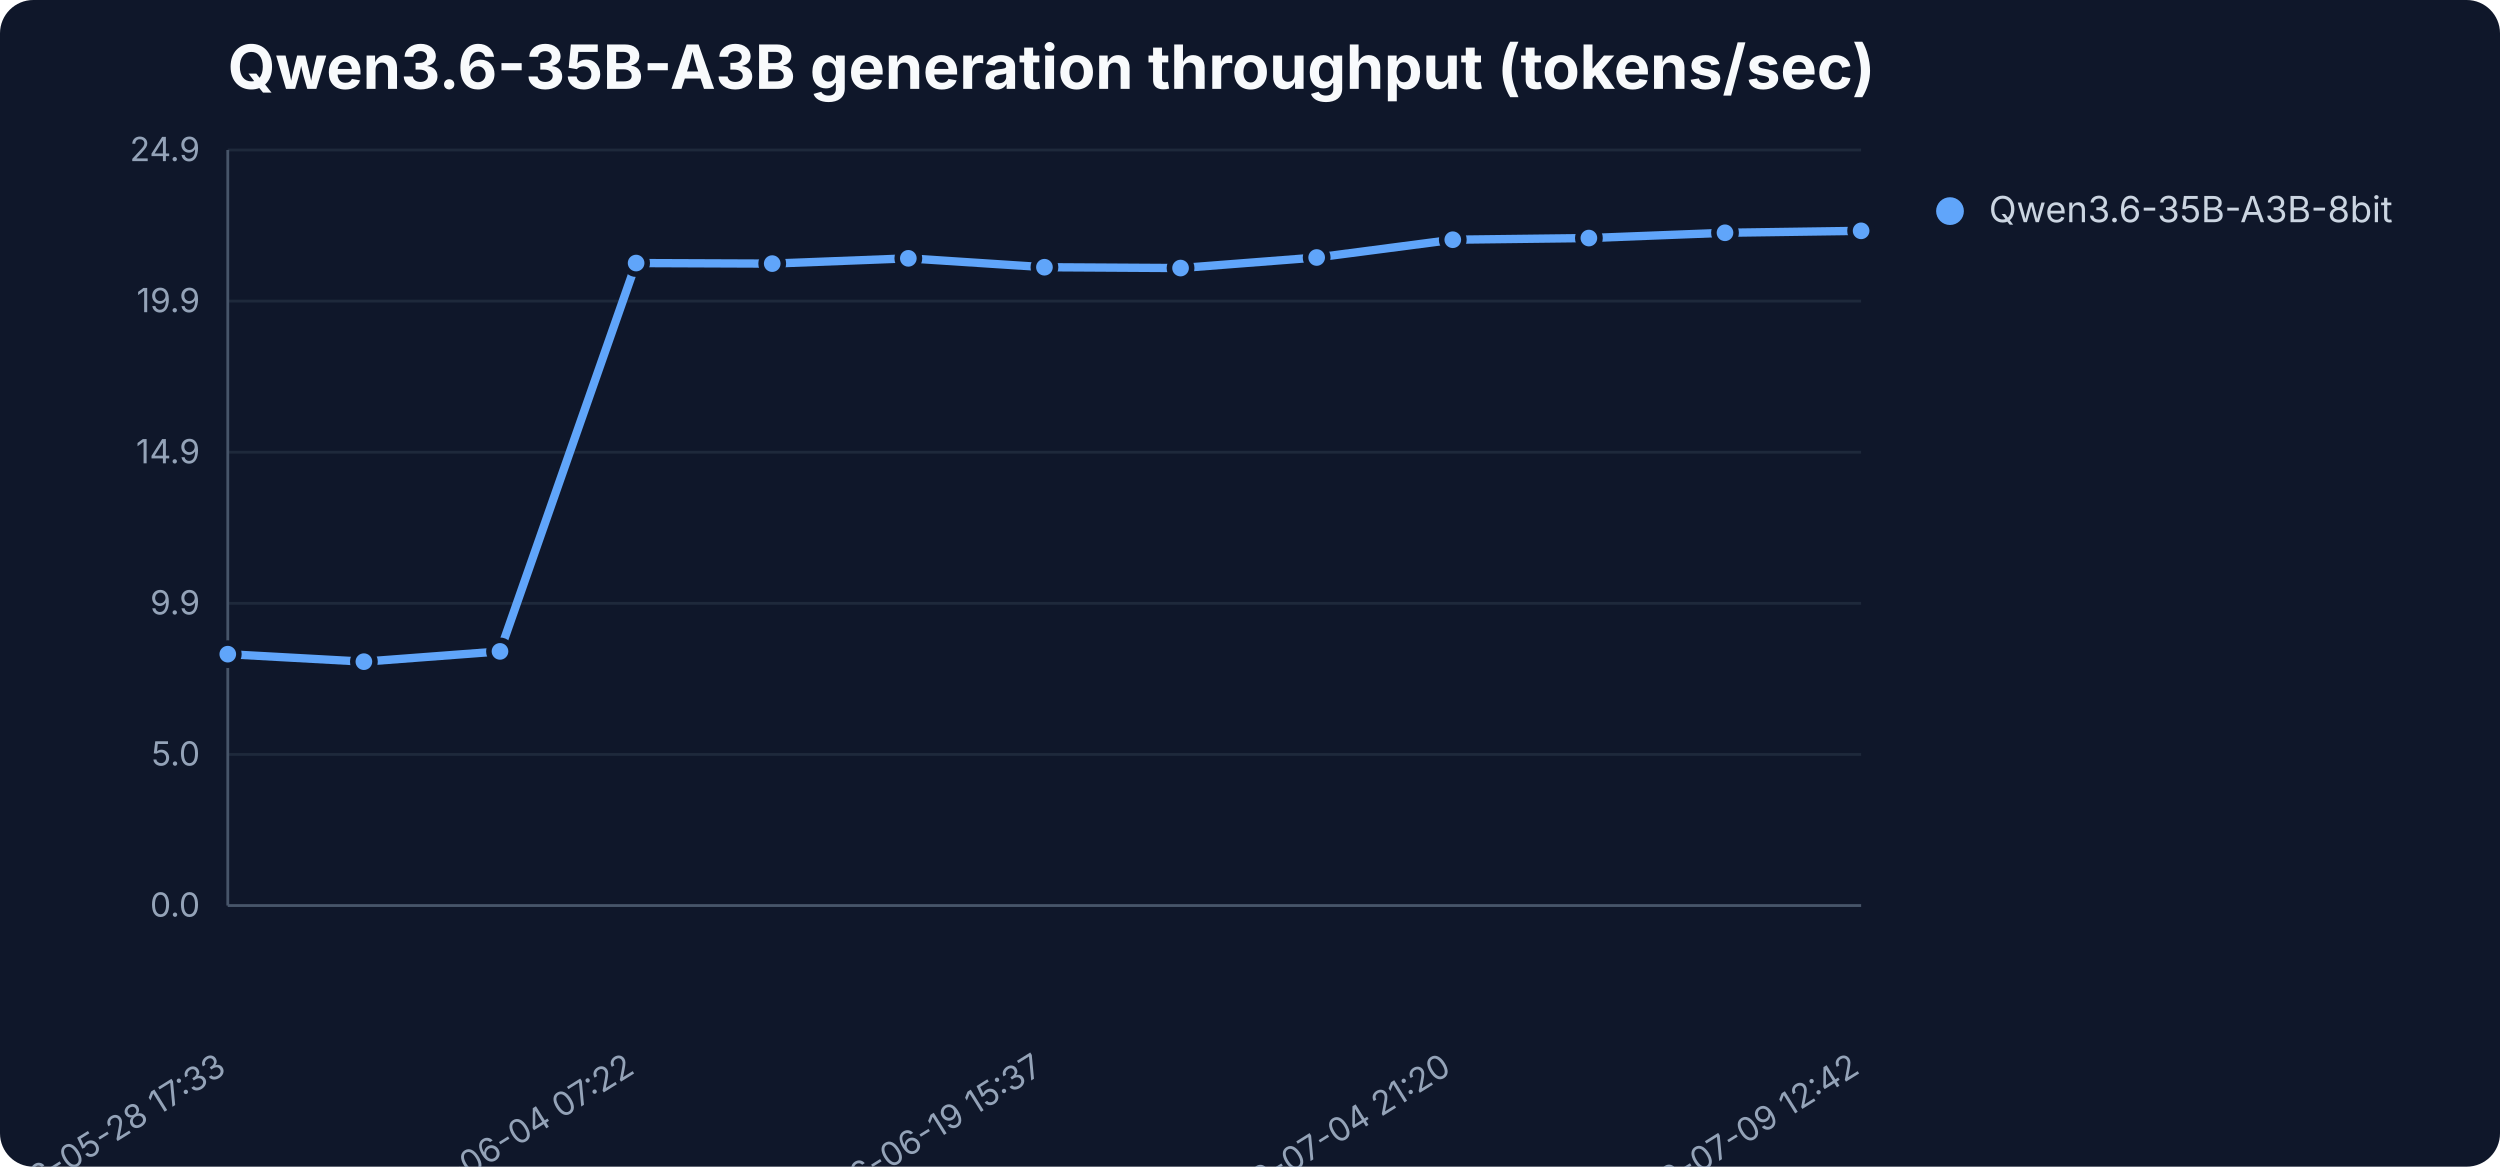
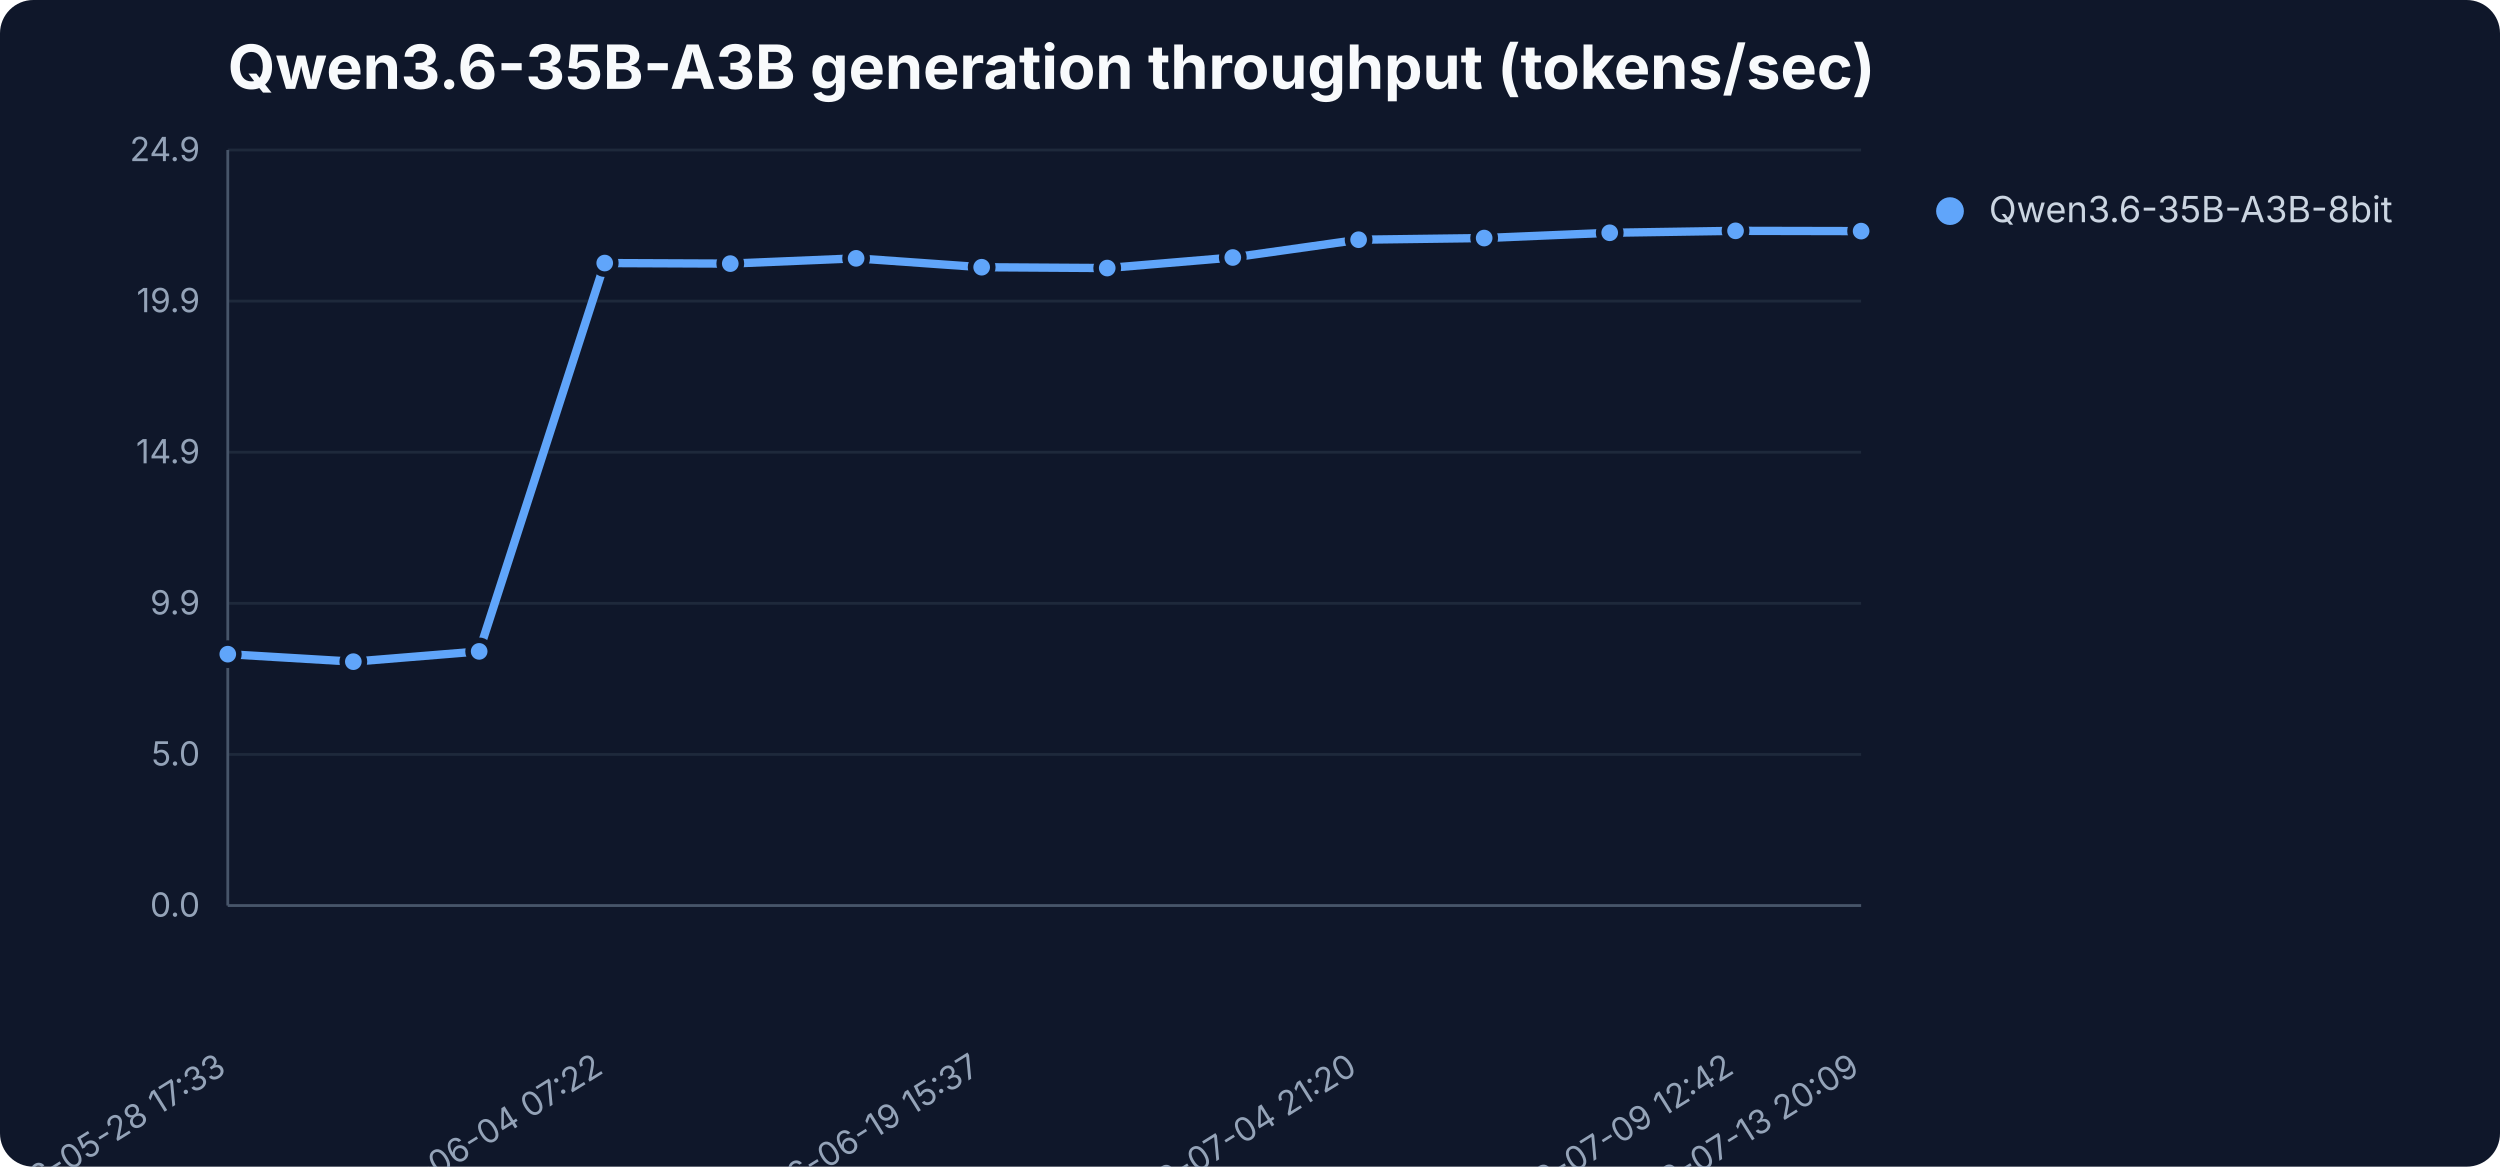
<svg xmlns="http://www.w3.org/2000/svg" width="900" height="420" viewBox="0 0 900 420" role="img" aria-label="Qwen3.6-35B-A3B generation throughput (tokens/sec)">
  <rect width="900" height="420" fill="#0f172a" rx="12" />
  <text x="82" y="32" font-family="Inter,Segoe UI,sans-serif" font-size="22" font-weight="700" fill="#f8fafc">Qwen3.6-35B-A3B generation throughput (tokens/sec)</text>
  <line x1="82" y1="326.0" x2="670" y2="326.0" stroke="#1e293b" stroke-width="1" />
  <text x="72" y="330.0" text-anchor="end" font-family="Inter,Segoe UI,sans-serif" font-size="12" fill="#94a3b8">0.0</text>
  <line x1="82" y1="271.6" x2="670" y2="271.6" stroke="#1e293b" stroke-width="1" />
  <text x="72" y="275.6" text-anchor="end" font-family="Inter,Segoe UI,sans-serif" font-size="12" fill="#94a3b8">5.0</text>
  <line x1="82" y1="217.2" x2="670" y2="217.2" stroke="#1e293b" stroke-width="1" />
  <text x="72" y="221.2" text-anchor="end" font-family="Inter,Segoe UI,sans-serif" font-size="12" fill="#94a3b8">9.9</text>
  <line x1="82" y1="162.8" x2="670" y2="162.8" stroke="#1e293b" stroke-width="1" />
  <text x="72" y="166.8" text-anchor="end" font-family="Inter,Segoe UI,sans-serif" font-size="12" fill="#94a3b8">14.9</text>
  <line x1="82" y1="108.4" x2="670" y2="108.4" stroke="#1e293b" stroke-width="1" />
  <text x="72" y="112.4" text-anchor="end" font-family="Inter,Segoe UI,sans-serif" font-size="12" fill="#94a3b8">19.9</text>
  <line x1="82" y1="54.0" x2="670" y2="54.0" stroke="#1e293b" stroke-width="1" />
  <text x="72" y="58.0" text-anchor="end" font-family="Inter,Segoe UI,sans-serif" font-size="12" fill="#94a3b8">24.9</text>
  <line x1="82" y1="54" x2="82" y2="326" stroke="#475569" />
  <line x1="82" y1="326" x2="670" y2="326" stroke="#475569" />
  <text x="82.0" y="386" text-anchor="end" transform="rotate(-32 82.0 386)" font-family="Inter,Segoe UI,sans-serif" font-size="12" fill="#94a3b8">2026-05-28 17:33</text>
-   <text x="229.0" y="386" text-anchor="end" transform="rotate(-32 229.0 386)" font-family="Inter,Segoe UI,sans-serif" font-size="12" fill="#94a3b8">2026-06-04 07:22</text>
-   <text x="376.0" y="386" text-anchor="end" transform="rotate(-32 376.0 386)" font-family="Inter,Segoe UI,sans-serif" font-size="12" fill="#94a3b8">2026-06-19 15:37</text>
-   <text x="523.0" y="386" text-anchor="end" transform="rotate(-32 523.0 386)" font-family="Inter,Segoe UI,sans-serif" font-size="12" fill="#94a3b8">2026-07-04 21:20</text>
-   <text x="670.0" y="386" text-anchor="end" transform="rotate(-32 670.0 386)" font-family="Inter,Segoe UI,sans-serif" font-size="12" fill="#94a3b8">2026-07-09 12:42</text>
-   <polyline points="82.0,235.5 131.0,238.2 180.0,234.5 229.0,94.7 278.0,94.9 327.0,93.0 376.0,96.2 425.0,96.5 474.0,92.7 523.0,86.3 572.0,85.7 621.0,83.8 670.0,83.1" fill="none" stroke="#60a5fa" stroke-width="3" stroke-linejoin="round" stroke-linecap="round" />
+   <text x="217.7" y="386" text-anchor="end" transform="rotate(-32 217.7 386)" font-family="Inter,Segoe UI,sans-serif" font-size="12" fill="#94a3b8">2026-06-04 07:22</text>
+   <text x="353.4" y="386" text-anchor="end" transform="rotate(-32 353.4 386)" font-family="Inter,Segoe UI,sans-serif" font-size="12" fill="#94a3b8">2026-06-19 15:37</text>
+   <text x="489.1" y="386" text-anchor="end" transform="rotate(-32 489.1 386)" font-family="Inter,Segoe UI,sans-serif" font-size="12" fill="#94a3b8">2026-07-04 21:20</text>
+   <text x="624.8" y="386" text-anchor="end" transform="rotate(-32 624.8 386)" font-family="Inter,Segoe UI,sans-serif" font-size="12" fill="#94a3b8">2026-07-09 12:42</text>
+   <text x="670.0" y="386" text-anchor="end" transform="rotate(-32 670.0 386)" font-family="Inter,Segoe UI,sans-serif" font-size="12" fill="#94a3b8">2026-07-13 20:09</text>
+   <polyline points="82.0,235.5 127.2,238.2 172.5,234.5 217.7,94.7 262.9,94.9 308.2,93.0 353.4,96.2 398.6,96.5 443.8,92.7 489.1,86.3 534.3,85.7 579.5,83.8 624.8,83.1 670.0,83.2" fill="none" stroke="#60a5fa" stroke-width="3" stroke-linejoin="round" stroke-linecap="round" />
  <circle cx="82.0" cy="235.5" r="4" fill="#60a5fa" stroke="#0f172a" stroke-width="2" />
-   <circle cx="131.0" cy="238.2" r="4" fill="#60a5fa" stroke="#0f172a" stroke-width="2" />
-   <circle cx="180.0" cy="234.5" r="4" fill="#60a5fa" stroke="#0f172a" stroke-width="2" />
-   <circle cx="229.0" cy="94.7" r="4" fill="#60a5fa" stroke="#0f172a" stroke-width="2" />
-   <circle cx="278.0" cy="94.9" r="4" fill="#60a5fa" stroke="#0f172a" stroke-width="2" />
-   <circle cx="327.0" cy="93.0" r="4" fill="#60a5fa" stroke="#0f172a" stroke-width="2" />
-   <circle cx="376.0" cy="96.2" r="4" fill="#60a5fa" stroke="#0f172a" stroke-width="2" />
-   <circle cx="425.0" cy="96.5" r="4" fill="#60a5fa" stroke="#0f172a" stroke-width="2" />
-   <circle cx="474.0" cy="92.7" r="4" fill="#60a5fa" stroke="#0f172a" stroke-width="2" />
-   <circle cx="523.0" cy="86.3" r="4" fill="#60a5fa" stroke="#0f172a" stroke-width="2" />
-   <circle cx="572.0" cy="85.7" r="4" fill="#60a5fa" stroke="#0f172a" stroke-width="2" />
-   <circle cx="621.0" cy="83.8" r="4" fill="#60a5fa" stroke="#0f172a" stroke-width="2" />
-   <circle cx="670.0" cy="83.1" r="4" fill="#60a5fa" stroke="#0f172a" stroke-width="2" />
+   <circle cx="127.2" cy="238.2" r="4" fill="#60a5fa" stroke="#0f172a" stroke-width="2" />
+   <circle cx="172.5" cy="234.5" r="4" fill="#60a5fa" stroke="#0f172a" stroke-width="2" />
+   <circle cx="217.7" cy="94.7" r="4" fill="#60a5fa" stroke="#0f172a" stroke-width="2" />
+   <circle cx="262.9" cy="94.9" r="4" fill="#60a5fa" stroke="#0f172a" stroke-width="2" />
+   <circle cx="308.2" cy="93.0" r="4" fill="#60a5fa" stroke="#0f172a" stroke-width="2" />
+   <circle cx="353.4" cy="96.2" r="4" fill="#60a5fa" stroke="#0f172a" stroke-width="2" />
+   <circle cx="398.6" cy="96.5" r="4" fill="#60a5fa" stroke="#0f172a" stroke-width="2" />
+   <circle cx="443.8" cy="92.7" r="4" fill="#60a5fa" stroke="#0f172a" stroke-width="2" />
+   <circle cx="489.1" cy="86.3" r="4" fill="#60a5fa" stroke="#0f172a" stroke-width="2" />
+   <circle cx="534.3" cy="85.7" r="4" fill="#60a5fa" stroke="#0f172a" stroke-width="2" />
+   <circle cx="579.5" cy="83.8" r="4" fill="#60a5fa" stroke="#0f172a" stroke-width="2" />
+   <circle cx="624.8" cy="83.1" r="4" fill="#60a5fa" stroke="#0f172a" stroke-width="2" />
+   <circle cx="670.0" cy="83.2" r="4" fill="#60a5fa" stroke="#0f172a" stroke-width="2" />
  <circle cx="702" cy="76" r="5" fill="#60a5fa" />
  <text x="716" y="80" font-family="Inter,Segoe UI,sans-serif" font-size="13" fill="#cbd5e1">Qwen3.6-35B-A3B-8bit</text>
</svg>
